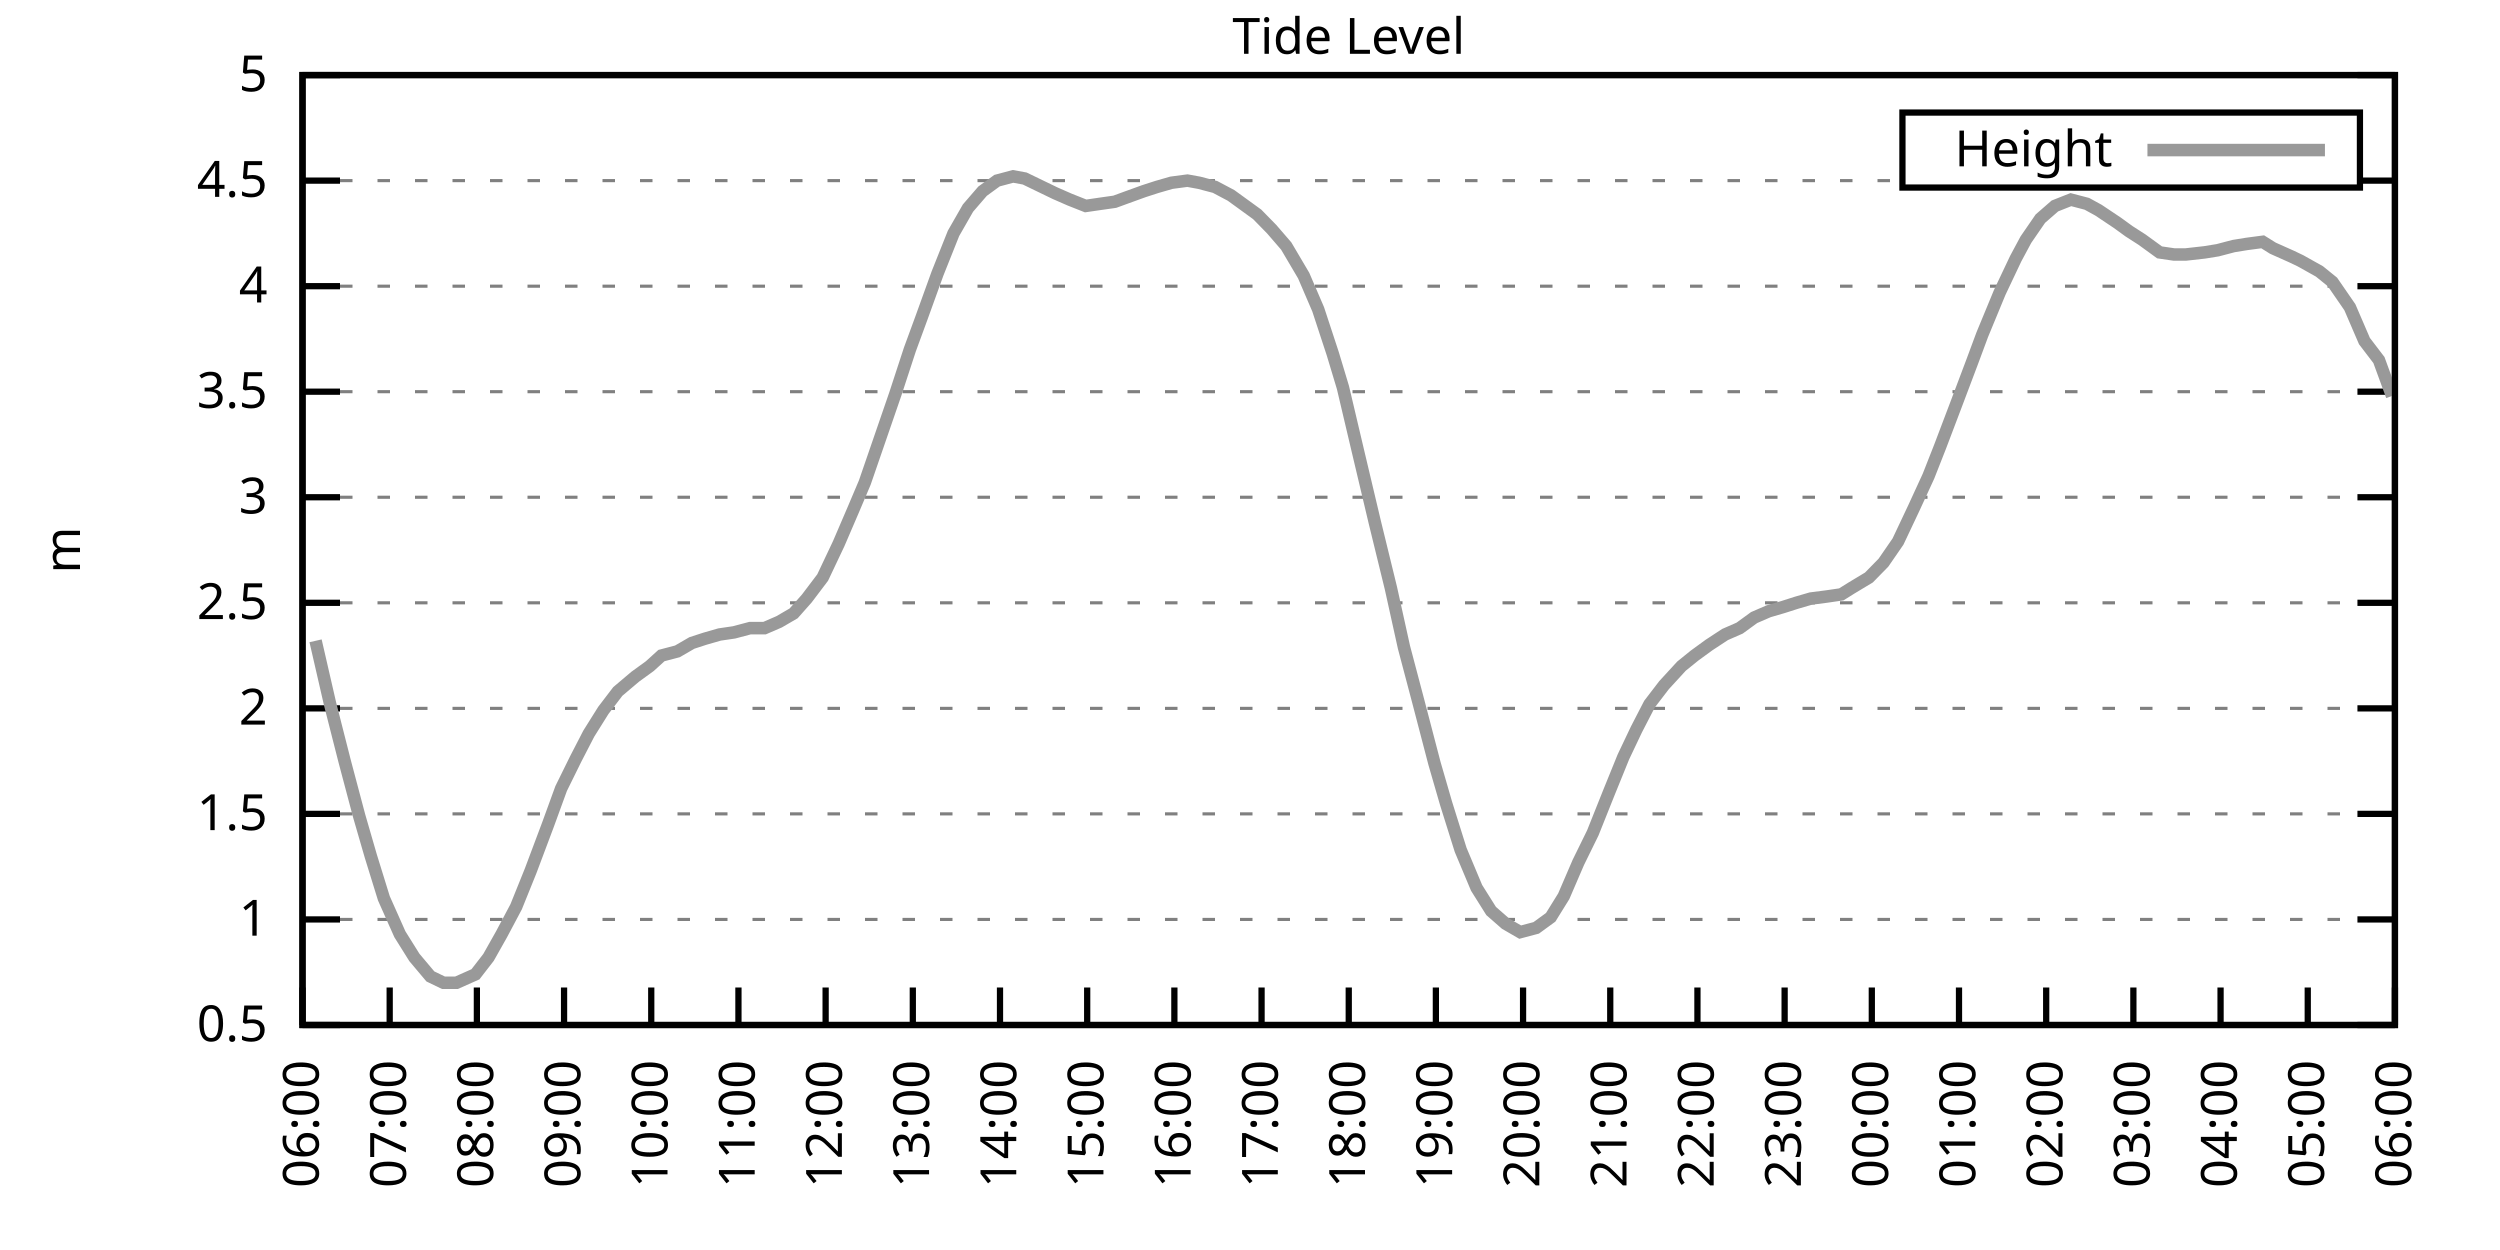
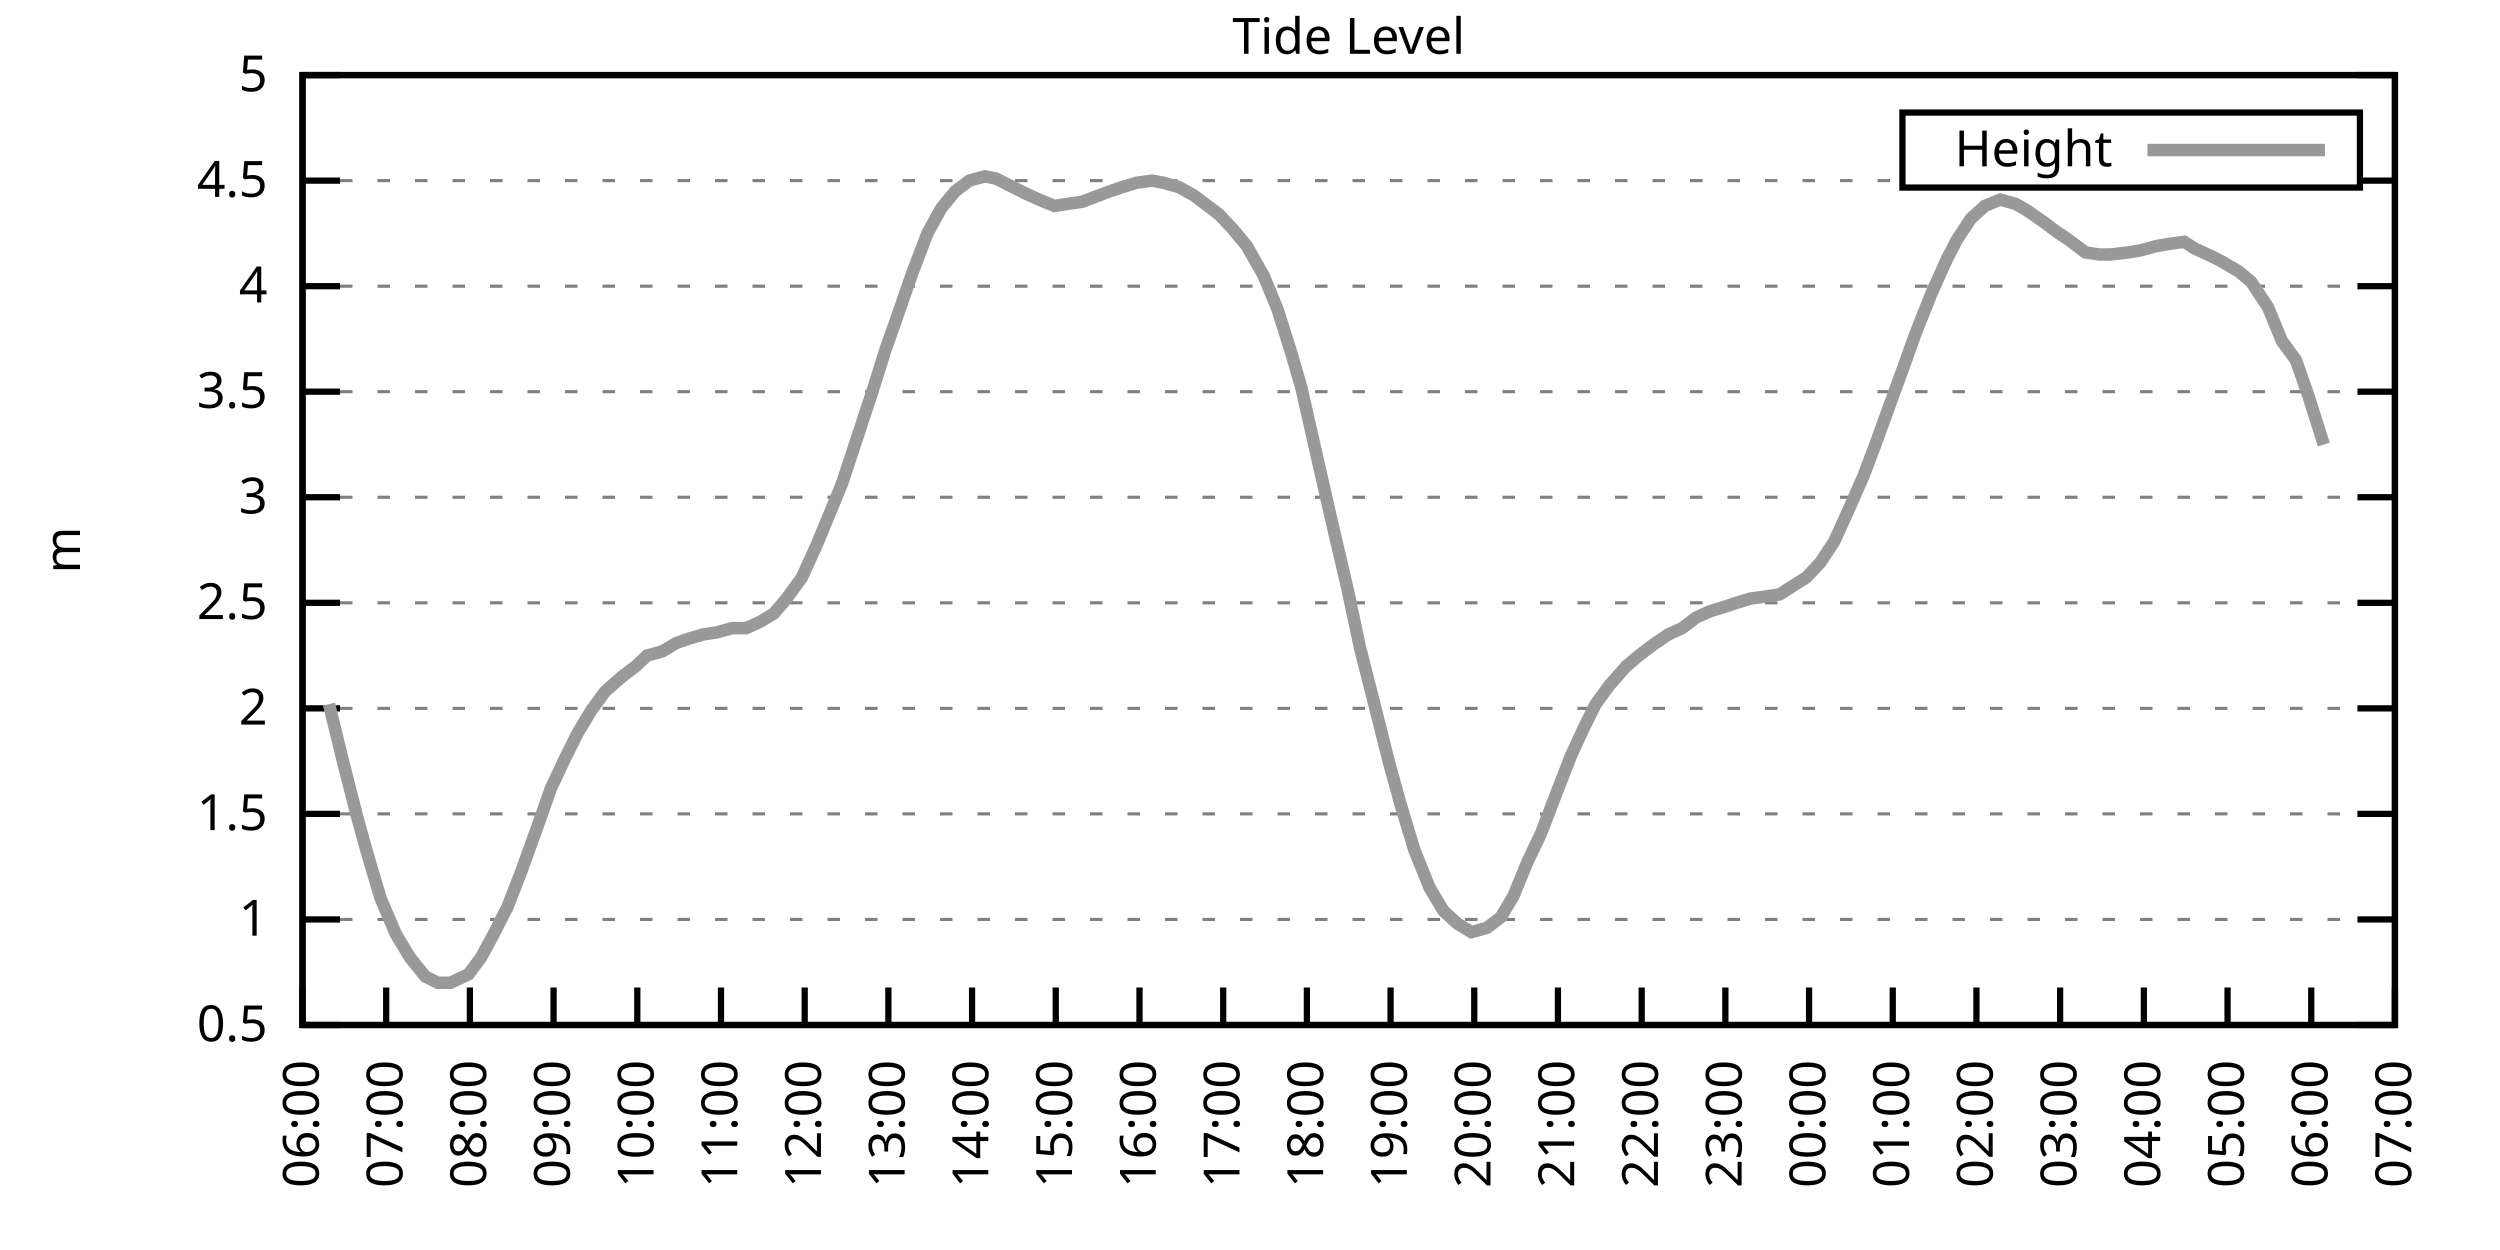
<svg xmlns="http://www.w3.org/2000/svg" xmlns:xlink="http://www.w3.org/1999/xlink" width="400" height="200" viewBox="0 0 400 200">
  <g id="gnuplot_canvas">
    <rect x="0" y="0" width="400" height="200" fill="none" />
    <defs>
      <circle id="gpDot" r="0.5" stroke-width="0.5" stroke="currentColor" />
      <path id="gpPt0" stroke-width="0.333" stroke="currentColor" d="M-1,0 h2 M0,-1 v2" />
      <path id="gpPt1" stroke-width="0.333" stroke="currentColor" d="M-1,-1 L1,1 M1,-1 L-1,1" />
      <path id="gpPt2" stroke-width="0.333" stroke="currentColor" d="M-1,0 L1,0 M0,-1 L0,1 M-1,-1 L1,1 M-1,1 L1,-1" />
      <rect id="gpPt3" stroke-width="0.333" stroke="currentColor" x="-1" y="-1" width="2" height="2" />
      <rect id="gpPt4" stroke-width="0.333" stroke="currentColor" fill="currentColor" x="-1" y="-1" width="2" height="2" />
      <circle id="gpPt5" stroke-width="0.333" stroke="currentColor" cx="0" cy="0" r="1" />
      <use xlink:href="#gpPt5" id="gpPt6" fill="currentColor" stroke="none" />
      <path id="gpPt7" stroke-width="0.333" stroke="currentColor" d="M0,-1.33 L-1.33,0.67 L1.33,0.67 z" />
      <use xlink:href="#gpPt7" id="gpPt8" fill="currentColor" stroke="none" />
      <use xlink:href="#gpPt7" id="gpPt9" stroke="currentColor" transform="rotate(180)" />
      <use xlink:href="#gpPt9" id="gpPt10" fill="currentColor" stroke="none" />
      <use xlink:href="#gpPt3" id="gpPt11" stroke="currentColor" transform="rotate(45)" />
      <use xlink:href="#gpPt11" id="gpPt12" fill="currentColor" stroke="none" />
      <path id="gpPt13" stroke-width="0.333" stroke="currentColor" d="M0,1.330 L1.265,0.411 L0.782,-1.067 L-0.782,-1.076 L-1.265,0.411 z" />
      <use xlink:href="#gpPt13" id="gpPt14" fill="currentColor" stroke="none" />
      <filter id="textbox" filterUnits="objectBoundingBox" x="0" y="0" height="1" width="1">
        <feFlood flood-color="white" flood-opacity="1" result="bgnd" />
        <feComposite in="SourceGraphic" in2="bgnd" operator="atop" />
      </filter>
      <filter id="greybox" filterUnits="objectBoundingBox" x="0" y="0" height="1" width="1">
        <feFlood flood-color="lightgrey" flood-opacity="1" result="grey" />
        <feComposite in="SourceGraphic" in2="grey" operator="atop" />
      </filter>
    </defs>
    <g fill="none" color="white" stroke="currentColor" stroke-width="1.00" stroke-linecap="butt" stroke-linejoin="miter">
</g>
    <g fill="none" color="black" stroke="currentColor" stroke-width="1.00" stroke-linecap="butt" stroke-linejoin="miter">
      <g stroke="none" shape-rendering="crispEdges">
        <polygon fill="rgb(255, 255, 255)" points="48.40,164.00 383.18,164.00 383.18,12.02 48.40,12.02 " />
      </g>
    </g>
    <g fill="none" color="black" stroke="currentColor" stroke-width="1.00" stroke-linecap="butt" stroke-linejoin="miter">
</g>
    <g fill="none" color="black" stroke="black" stroke-width="0.50" stroke-linecap="butt" stroke-linejoin="miter">
</g>
    <g fill="none" color="gray" stroke="currentColor" stroke-width="0.50" stroke-linecap="butt" stroke-linejoin="miter">
      <path stroke="gray" stroke-dasharray="2,4" class="gridline" d="M48.40,164.00 L383.19,164.00  " />
    </g>
    <g fill="none" color="gray" stroke="gray" stroke-width="1.00" stroke-linecap="butt" stroke-linejoin="miter">
</g>
    <g fill="none" color="black" stroke="currentColor" stroke-width="1.00" stroke-linecap="butt" stroke-linejoin="miter">
      <path stroke="black" d="M48.40,164.00 L54.40,164.00 M383.19,164.00 L377.19,164.00  " />
      <g transform="translate(42.80,166.60)" stroke="none" fill="black" font-family="Sans" font-size="8.00" text-anchor="end">
        <text>
          <tspan font-family="Sans"> 0.5</tspan>
        </text>
      </g>
    </g>
    <g fill="none" color="black" stroke="currentColor" stroke-width="1.00" stroke-linecap="butt" stroke-linejoin="miter">
</g>
    <g fill="none" color="black" stroke="black" stroke-width="0.50" stroke-linecap="butt" stroke-linejoin="miter">
</g>
    <g fill="none" color="gray" stroke="currentColor" stroke-width="0.50" stroke-linecap="butt" stroke-linejoin="miter">
      <path stroke="gray" stroke-dasharray="2,4" class="gridline" d="M48.40,147.11 L383.19,147.11  " />
    </g>
    <g fill="none" color="gray" stroke="gray" stroke-width="1.00" stroke-linecap="butt" stroke-linejoin="miter">
</g>
    <g fill="none" color="black" stroke="currentColor" stroke-width="1.00" stroke-linecap="butt" stroke-linejoin="miter">
      <path stroke="black" d="M48.40,147.11 L54.40,147.11 M383.19,147.11 L377.19,147.11  " />
      <g transform="translate(42.80,149.71)" stroke="none" fill="black" font-family="Sans" font-size="8.00" text-anchor="end">
        <text>
          <tspan font-family="Sans"> 1</tspan>
        </text>
      </g>
    </g>
    <g fill="none" color="black" stroke="currentColor" stroke-width="1.00" stroke-linecap="butt" stroke-linejoin="miter">
</g>
    <g fill="none" color="black" stroke="black" stroke-width="0.50" stroke-linecap="butt" stroke-linejoin="miter">
</g>
    <g fill="none" color="gray" stroke="currentColor" stroke-width="0.50" stroke-linecap="butt" stroke-linejoin="miter">
      <path stroke="gray" stroke-dasharray="2,4" class="gridline" d="M48.40,130.22 L383.19,130.22  " />
    </g>
    <g fill="none" color="gray" stroke="gray" stroke-width="1.00" stroke-linecap="butt" stroke-linejoin="miter">
</g>
    <g fill="none" color="black" stroke="currentColor" stroke-width="1.00" stroke-linecap="butt" stroke-linejoin="miter">
      <path stroke="black" d="M48.40,130.22 L54.40,130.22 M383.19,130.22 L377.19,130.22  " />
      <g transform="translate(42.80,132.82)" stroke="none" fill="black" font-family="Sans" font-size="8.00" text-anchor="end">
        <text>
          <tspan font-family="Sans"> 1.5</tspan>
        </text>
      </g>
    </g>
    <g fill="none" color="black" stroke="currentColor" stroke-width="1.00" stroke-linecap="butt" stroke-linejoin="miter">
</g>
    <g fill="none" color="black" stroke="black" stroke-width="0.50" stroke-linecap="butt" stroke-linejoin="miter">
</g>
    <g fill="none" color="gray" stroke="currentColor" stroke-width="0.50" stroke-linecap="butt" stroke-linejoin="miter">
      <path stroke="gray" stroke-dasharray="2,4" class="gridline" d="M48.40,113.34 L383.19,113.34  " />
    </g>
    <g fill="none" color="gray" stroke="gray" stroke-width="1.00" stroke-linecap="butt" stroke-linejoin="miter">
</g>
    <g fill="none" color="black" stroke="currentColor" stroke-width="1.00" stroke-linecap="butt" stroke-linejoin="miter">
      <path stroke="black" d="M48.40,113.34 L54.40,113.34 M383.19,113.34 L377.19,113.34  " />
      <g transform="translate(42.80,115.94)" stroke="none" fill="black" font-family="Sans" font-size="8.00" text-anchor="end">
        <text>
          <tspan font-family="Sans"> 2</tspan>
        </text>
      </g>
    </g>
    <g fill="none" color="black" stroke="currentColor" stroke-width="1.00" stroke-linecap="butt" stroke-linejoin="miter">
</g>
    <g fill="none" color="black" stroke="black" stroke-width="0.50" stroke-linecap="butt" stroke-linejoin="miter">
</g>
    <g fill="none" color="gray" stroke="currentColor" stroke-width="0.50" stroke-linecap="butt" stroke-linejoin="miter">
      <path stroke="gray" stroke-dasharray="2,4" class="gridline" d="M48.40,96.45 L383.19,96.45  " />
    </g>
    <g fill="none" color="gray" stroke="gray" stroke-width="1.00" stroke-linecap="butt" stroke-linejoin="miter">
</g>
    <g fill="none" color="black" stroke="currentColor" stroke-width="1.00" stroke-linecap="butt" stroke-linejoin="miter">
      <path stroke="black" d="M48.40,96.45 L54.40,96.45 M383.19,96.45 L377.19,96.45  " />
      <g transform="translate(42.80,99.05)" stroke="none" fill="black" font-family="Sans" font-size="8.00" text-anchor="end">
        <text>
          <tspan font-family="Sans"> 2.5</tspan>
        </text>
      </g>
    </g>
    <g fill="none" color="black" stroke="currentColor" stroke-width="1.00" stroke-linecap="butt" stroke-linejoin="miter">
</g>
    <g fill="none" color="black" stroke="black" stroke-width="0.50" stroke-linecap="butt" stroke-linejoin="miter">
</g>
    <g fill="none" color="gray" stroke="currentColor" stroke-width="0.50" stroke-linecap="butt" stroke-linejoin="miter">
      <path stroke="gray" stroke-dasharray="2,4" class="gridline" d="M48.40,79.56 L383.19,79.56  " />
    </g>
    <g fill="none" color="gray" stroke="gray" stroke-width="1.00" stroke-linecap="butt" stroke-linejoin="miter">
</g>
    <g fill="none" color="black" stroke="currentColor" stroke-width="1.00" stroke-linecap="butt" stroke-linejoin="miter">
      <path stroke="black" d="M48.40,79.56 L54.40,79.56 M383.19,79.56 L377.19,79.56  " />
      <g transform="translate(42.80,82.16)" stroke="none" fill="black" font-family="Sans" font-size="8.00" text-anchor="end">
        <text>
          <tspan font-family="Sans"> 3</tspan>
        </text>
      </g>
    </g>
    <g fill="none" color="black" stroke="currentColor" stroke-width="1.00" stroke-linecap="butt" stroke-linejoin="miter">
</g>
    <g fill="none" color="black" stroke="black" stroke-width="0.50" stroke-linecap="butt" stroke-linejoin="miter">
</g>
    <g fill="none" color="gray" stroke="currentColor" stroke-width="0.50" stroke-linecap="butt" stroke-linejoin="miter">
      <path stroke="gray" stroke-dasharray="2,4" class="gridline" d="M48.40,62.67 L383.19,62.67  " />
    </g>
    <g fill="none" color="gray" stroke="gray" stroke-width="1.00" stroke-linecap="butt" stroke-linejoin="miter">
</g>
    <g fill="none" color="black" stroke="currentColor" stroke-width="1.00" stroke-linecap="butt" stroke-linejoin="miter">
      <path stroke="black" d="M48.40,62.67 L54.40,62.67 M383.19,62.67 L377.19,62.67  " />
      <g transform="translate(42.80,65.27)" stroke="none" fill="black" font-family="Sans" font-size="8.00" text-anchor="end">
        <text>
          <tspan font-family="Sans"> 3.5</tspan>
        </text>
      </g>
    </g>
    <g fill="none" color="black" stroke="currentColor" stroke-width="1.00" stroke-linecap="butt" stroke-linejoin="miter">
</g>
    <g fill="none" color="black" stroke="black" stroke-width="0.50" stroke-linecap="butt" stroke-linejoin="miter">
</g>
    <g fill="none" color="gray" stroke="currentColor" stroke-width="0.50" stroke-linecap="butt" stroke-linejoin="miter">
      <path stroke="gray" stroke-dasharray="2,4" class="gridline" d="M48.40,45.79 L383.19,45.79  " />
    </g>
    <g fill="none" color="gray" stroke="gray" stroke-width="1.00" stroke-linecap="butt" stroke-linejoin="miter">
</g>
    <g fill="none" color="black" stroke="currentColor" stroke-width="1.00" stroke-linecap="butt" stroke-linejoin="miter">
      <path stroke="black" d="M48.40,45.79 L54.40,45.79 M383.19,45.79 L377.19,45.79  " />
      <g transform="translate(42.80,48.39)" stroke="none" fill="black" font-family="Sans" font-size="8.00" text-anchor="end">
        <text>
          <tspan font-family="Sans"> 4</tspan>
        </text>
      </g>
    </g>
    <g fill="none" color="black" stroke="currentColor" stroke-width="1.00" stroke-linecap="butt" stroke-linejoin="miter">
</g>
    <g fill="none" color="black" stroke="black" stroke-width="0.50" stroke-linecap="butt" stroke-linejoin="miter">
</g>
    <g fill="none" color="gray" stroke="currentColor" stroke-width="0.50" stroke-linecap="butt" stroke-linejoin="miter">
      <path stroke="gray" stroke-dasharray="2,4" class="gridline" d="M48.40,28.90 L304.39,28.90 M377.59,28.90 L383.19,28.90  " />
    </g>
    <g fill="none" color="gray" stroke="gray" stroke-width="1.00" stroke-linecap="butt" stroke-linejoin="miter">
</g>
    <g fill="none" color="black" stroke="currentColor" stroke-width="1.00" stroke-linecap="butt" stroke-linejoin="miter">
      <path stroke="black" d="M48.40,28.90 L54.40,28.90 M383.19,28.90 L377.19,28.90  " />
      <g transform="translate(42.80,31.50)" stroke="none" fill="black" font-family="Sans" font-size="8.00" text-anchor="end">
        <text>
          <tspan font-family="Sans"> 4.5</tspan>
        </text>
      </g>
    </g>
    <g fill="none" color="black" stroke="currentColor" stroke-width="1.00" stroke-linecap="butt" stroke-linejoin="miter">
</g>
    <g fill="none" color="black" stroke="black" stroke-width="0.50" stroke-linecap="butt" stroke-linejoin="miter">
</g>
    <g fill="none" color="gray" stroke="currentColor" stroke-width="0.50" stroke-linecap="butt" stroke-linejoin="miter">
      <path stroke="gray" stroke-dasharray="2,4" class="gridline" d="M48.40,12.01 L383.19,12.01  " />
    </g>
    <g fill="none" color="gray" stroke="gray" stroke-width="1.00" stroke-linecap="butt" stroke-linejoin="miter">
</g>
    <g fill="none" color="black" stroke="currentColor" stroke-width="1.00" stroke-linecap="butt" stroke-linejoin="miter">
      <path stroke="black" d="M48.40,12.01 L54.40,12.01 M383.19,12.01 L377.19,12.01  " />
      <g transform="translate(42.80,14.61)" stroke="none" fill="black" font-family="Sans" font-size="8.00" text-anchor="end">
        <text>
          <tspan font-family="Sans"> 5</tspan>
        </text>
      </g>
    </g>
    <g fill="none" color="black" stroke="currentColor" stroke-width="1.00" stroke-linecap="butt" stroke-linejoin="miter">
      <path stroke="black" d="M48.40,164.00 L48.40,158.00  " />
      <g transform="translate(51.00,169.60) rotate(270.00)" stroke="none" fill="black" font-family="Sans" font-size="8.00" text-anchor="end">
        <text>
          <tspan font-family="Sans">06:00</tspan>
        </text>
      </g>
    </g>
    <g fill="none" color="black" stroke="currentColor" stroke-width="1.00" stroke-linecap="butt" stroke-linejoin="miter">
-       <path stroke="black" d="M62.35,164.00 L62.35,158.00  " />
-       <g transform="translate(64.95,169.60) rotate(270.00)" stroke="none" fill="black" font-family="Sans" font-size="8.00" text-anchor="end">
+       <path stroke="black" d="M61.79,164.00 L61.79,158.00  " />
+       <g transform="translate(64.39,169.60) rotate(270.00)" stroke="none" fill="black" font-family="Sans" font-size="8.00" text-anchor="end">
        <text>
          <tspan font-family="Sans">07:00</tspan>
        </text>
      </g>
    </g>
    <g fill="none" color="black" stroke="currentColor" stroke-width="1.00" stroke-linecap="butt" stroke-linejoin="miter">
-       <path stroke="black" d="M76.30,164.00 L76.30,158.00  " />
-       <g transform="translate(78.90,169.60) rotate(270.00)" stroke="none" fill="black" font-family="Sans" font-size="8.00" text-anchor="end">
+       <path stroke="black" d="M75.18,164.00 L75.18,158.00  " />
+       <g transform="translate(77.78,169.60) rotate(270.00)" stroke="none" fill="black" font-family="Sans" font-size="8.00" text-anchor="end">
        <text>
          <tspan font-family="Sans">08:00</tspan>
        </text>
      </g>
    </g>
    <g fill="none" color="black" stroke="currentColor" stroke-width="1.00" stroke-linecap="butt" stroke-linejoin="miter">
-       <path stroke="black" d="M90.25,164.00 L90.25,158.00  " />
-       <g transform="translate(92.85,169.60) rotate(270.00)" stroke="none" fill="black" font-family="Sans" font-size="8.00" text-anchor="end">
+       <path stroke="black" d="M88.57,164.00 L88.57,158.00  " />
+       <g transform="translate(91.17,169.60) rotate(270.00)" stroke="none" fill="black" font-family="Sans" font-size="8.00" text-anchor="end">
        <text>
          <tspan font-family="Sans">09:00</tspan>
        </text>
      </g>
    </g>
    <g fill="none" color="black" stroke="currentColor" stroke-width="1.00" stroke-linecap="butt" stroke-linejoin="miter">
-       <path stroke="black" d="M104.20,164.00 L104.20,158.00  " />
-       <g transform="translate(106.80,169.60) rotate(270.00)" stroke="none" fill="black" font-family="Sans" font-size="8.00" text-anchor="end">
+       <path stroke="black" d="M101.97,164.00 L101.97,158.00  " />
+       <g transform="translate(104.57,169.60) rotate(270.00)" stroke="none" fill="black" font-family="Sans" font-size="8.00" text-anchor="end">
        <text>
          <tspan font-family="Sans">10:00</tspan>
        </text>
      </g>
    </g>
    <g fill="none" color="black" stroke="currentColor" stroke-width="1.00" stroke-linecap="butt" stroke-linejoin="miter">
-       <path stroke="black" d="M118.15,164.00 L118.15,158.00  " />
-       <g transform="translate(120.75,169.60) rotate(270.00)" stroke="none" fill="black" font-family="Sans" font-size="8.00" text-anchor="end">
+       <path stroke="black" d="M115.36,164.00 L115.36,158.00  " />
+       <g transform="translate(117.96,169.60) rotate(270.00)" stroke="none" fill="black" font-family="Sans" font-size="8.00" text-anchor="end">
        <text>
          <tspan font-family="Sans">11:00</tspan>
        </text>
      </g>
    </g>
    <g fill="none" color="black" stroke="currentColor" stroke-width="1.00" stroke-linecap="butt" stroke-linejoin="miter">
-       <path stroke="black" d="M132.10,164.00 L132.10,158.00  " />
-       <g transform="translate(134.70,169.60) rotate(270.00)" stroke="none" fill="black" font-family="Sans" font-size="8.00" text-anchor="end">
+       <path stroke="black" d="M128.75,164.00 L128.75,158.00  " />
+       <g transform="translate(131.35,169.60) rotate(270.00)" stroke="none" fill="black" font-family="Sans" font-size="8.00" text-anchor="end">
        <text>
          <tspan font-family="Sans">12:00</tspan>
        </text>
      </g>
    </g>
    <g fill="none" color="black" stroke="currentColor" stroke-width="1.00" stroke-linecap="butt" stroke-linejoin="miter">
-       <path stroke="black" d="M146.05,164.00 L146.05,158.00  " />
-       <g transform="translate(148.65,169.60) rotate(270.00)" stroke="none" fill="black" font-family="Sans" font-size="8.00" text-anchor="end">
+       <path stroke="black" d="M142.14,164.00 L142.14,158.00  " />
+       <g transform="translate(144.74,169.60) rotate(270.00)" stroke="none" fill="black" font-family="Sans" font-size="8.00" text-anchor="end">
        <text>
          <tspan font-family="Sans">13:00</tspan>
        </text>
      </g>
    </g>
    <g fill="none" color="black" stroke="currentColor" stroke-width="1.00" stroke-linecap="butt" stroke-linejoin="miter">
-       <path stroke="black" d="M160.00,164.00 L160.00,158.00  " />
-       <g transform="translate(162.60,169.60) rotate(270.00)" stroke="none" fill="black" font-family="Sans" font-size="8.00" text-anchor="end">
+       <path stroke="black" d="M155.53,164.00 L155.53,158.00  " />
+       <g transform="translate(158.13,169.60) rotate(270.00)" stroke="none" fill="black" font-family="Sans" font-size="8.00" text-anchor="end">
        <text>
          <tspan font-family="Sans">14:00</tspan>
        </text>
      </g>
    </g>
    <g fill="none" color="black" stroke="currentColor" stroke-width="1.00" stroke-linecap="butt" stroke-linejoin="miter">
-       <path stroke="black" d="M173.95,164.00 L173.95,158.00  " />
-       <g transform="translate(176.55,169.60) rotate(270.00)" stroke="none" fill="black" font-family="Sans" font-size="8.00" text-anchor="end">
+       <path stroke="black" d="M168.92,164.00 L168.92,158.00  " />
+       <g transform="translate(171.52,169.60) rotate(270.00)" stroke="none" fill="black" font-family="Sans" font-size="8.00" text-anchor="end">
        <text>
          <tspan font-family="Sans">15:00</tspan>
        </text>
      </g>
    </g>
    <g fill="none" color="black" stroke="currentColor" stroke-width="1.00" stroke-linecap="butt" stroke-linejoin="miter">
-       <path stroke="black" d="M187.90,164.00 L187.90,158.00  " />
-       <g transform="translate(190.50,169.60) rotate(270.00)" stroke="none" fill="black" font-family="Sans" font-size="8.00" text-anchor="end">
+       <path stroke="black" d="M182.32,164.00 L182.32,158.00  " />
+       <g transform="translate(184.92,169.60) rotate(270.00)" stroke="none" fill="black" font-family="Sans" font-size="8.00" text-anchor="end">
        <text>
          <tspan font-family="Sans">16:00</tspan>
        </text>
      </g>
    </g>
    <g fill="none" color="black" stroke="currentColor" stroke-width="1.00" stroke-linecap="butt" stroke-linejoin="miter">
-       <path stroke="black" d="M201.85,164.00 L201.85,158.00  " />
-       <g transform="translate(204.45,169.60) rotate(270.00)" stroke="none" fill="black" font-family="Sans" font-size="8.00" text-anchor="end">
+       <path stroke="black" d="M195.71,164.00 L195.71,158.00  " />
+       <g transform="translate(198.31,169.60) rotate(270.00)" stroke="none" fill="black" font-family="Sans" font-size="8.00" text-anchor="end">
        <text>
          <tspan font-family="Sans">17:00</tspan>
        </text>
      </g>
    </g>
    <g fill="none" color="black" stroke="currentColor" stroke-width="1.00" stroke-linecap="butt" stroke-linejoin="miter">
-       <path stroke="black" d="M215.80,164.00 L215.80,158.00  " />
-       <g transform="translate(218.40,169.60) rotate(270.00)" stroke="none" fill="black" font-family="Sans" font-size="8.00" text-anchor="end">
+       <path stroke="black" d="M209.10,164.00 L209.10,158.00  " />
+       <g transform="translate(211.70,169.60) rotate(270.00)" stroke="none" fill="black" font-family="Sans" font-size="8.00" text-anchor="end">
        <text>
          <tspan font-family="Sans">18:00</tspan>
        </text>
      </g>
    </g>
    <g fill="none" color="black" stroke="currentColor" stroke-width="1.00" stroke-linecap="butt" stroke-linejoin="miter">
-       <path stroke="black" d="M229.74,164.00 L229.74,158.00  " />
-       <g transform="translate(232.34,169.60) rotate(270.00)" stroke="none" fill="black" font-family="Sans" font-size="8.00" text-anchor="end">
+       <path stroke="black" d="M222.49,164.00 L222.49,158.00  " />
+       <g transform="translate(225.09,169.60) rotate(270.00)" stroke="none" fill="black" font-family="Sans" font-size="8.00" text-anchor="end">
        <text>
          <tspan font-family="Sans">19:00</tspan>
        </text>
      </g>
    </g>
    <g fill="none" color="black" stroke="currentColor" stroke-width="1.00" stroke-linecap="butt" stroke-linejoin="miter">
-       <path stroke="black" d="M243.69,164.00 L243.69,158.00  " />
-       <g transform="translate(246.29,169.60) rotate(270.00)" stroke="none" fill="black" font-family="Sans" font-size="8.00" text-anchor="end">
+       <path stroke="black" d="M235.88,164.00 L235.88,158.00  " />
+       <g transform="translate(238.48,169.60) rotate(270.00)" stroke="none" fill="black" font-family="Sans" font-size="8.00" text-anchor="end">
        <text>
          <tspan font-family="Sans">20:00</tspan>
        </text>
      </g>
    </g>
    <g fill="none" color="black" stroke="currentColor" stroke-width="1.00" stroke-linecap="butt" stroke-linejoin="miter">
-       <path stroke="black" d="M257.64,164.00 L257.64,158.00  " />
-       <g transform="translate(260.24,169.60) rotate(270.00)" stroke="none" fill="black" font-family="Sans" font-size="8.00" text-anchor="end">
+       <path stroke="black" d="M249.27,164.00 L249.27,158.00  " />
+       <g transform="translate(251.87,169.60) rotate(270.00)" stroke="none" fill="black" font-family="Sans" font-size="8.00" text-anchor="end">
        <text>
          <tspan font-family="Sans">21:00</tspan>
        </text>
      </g>
    </g>
    <g fill="none" color="black" stroke="currentColor" stroke-width="1.00" stroke-linecap="butt" stroke-linejoin="miter">
-       <path stroke="black" d="M271.59,164.00 L271.59,158.00  " />
-       <g transform="translate(274.19,169.60) rotate(270.00)" stroke="none" fill="black" font-family="Sans" font-size="8.00" text-anchor="end">
+       <path stroke="black" d="M262.67,164.00 L262.67,158.00  " />
+       <g transform="translate(265.27,169.60) rotate(270.00)" stroke="none" fill="black" font-family="Sans" font-size="8.00" text-anchor="end">
        <text>
          <tspan font-family="Sans">22:00</tspan>
        </text>
      </g>
    </g>
    <g fill="none" color="black" stroke="currentColor" stroke-width="1.00" stroke-linecap="butt" stroke-linejoin="miter">
-       <path stroke="black" d="M285.54,164.00 L285.54,158.00  " />
-       <g transform="translate(288.14,169.60) rotate(270.00)" stroke="none" fill="black" font-family="Sans" font-size="8.00" text-anchor="end">
+       <path stroke="black" d="M276.06,164.00 L276.06,158.00  " />
+       <g transform="translate(278.66,169.60) rotate(270.00)" stroke="none" fill="black" font-family="Sans" font-size="8.00" text-anchor="end">
        <text>
          <tspan font-family="Sans">23:00</tspan>
        </text>
      </g>
    </g>
    <g fill="none" color="black" stroke="currentColor" stroke-width="1.00" stroke-linecap="butt" stroke-linejoin="miter">
-       <path stroke="black" d="M299.49,164.00 L299.49,158.00  " />
-       <g transform="translate(302.09,169.60) rotate(270.00)" stroke="none" fill="black" font-family="Sans" font-size="8.00" text-anchor="end">
+       <path stroke="black" d="M289.45,164.00 L289.45,158.00  " />
+       <g transform="translate(292.05,169.60) rotate(270.00)" stroke="none" fill="black" font-family="Sans" font-size="8.00" text-anchor="end">
        <text>
          <tspan font-family="Sans">00:00</tspan>
        </text>
      </g>
    </g>
    <g fill="none" color="black" stroke="currentColor" stroke-width="1.00" stroke-linecap="butt" stroke-linejoin="miter">
-       <path stroke="black" d="M313.44,164.00 L313.44,158.00  " />
-       <g transform="translate(316.04,169.60) rotate(270.00)" stroke="none" fill="black" font-family="Sans" font-size="8.00" text-anchor="end">
+       <path stroke="black" d="M302.84,164.00 L302.84,158.00  " />
+       <g transform="translate(305.44,169.60) rotate(270.00)" stroke="none" fill="black" font-family="Sans" font-size="8.00" text-anchor="end">
        <text>
          <tspan font-family="Sans">01:00</tspan>
        </text>
      </g>
    </g>
    <g fill="none" color="black" stroke="currentColor" stroke-width="1.00" stroke-linecap="butt" stroke-linejoin="miter">
-       <path stroke="black" d="M327.39,164.00 L327.39,158.00  " />
-       <g transform="translate(329.99,169.60) rotate(270.00)" stroke="none" fill="black" font-family="Sans" font-size="8.00" text-anchor="end">
+       <path stroke="black" d="M316.23,164.00 L316.23,158.00  " />
+       <g transform="translate(318.83,169.60) rotate(270.00)" stroke="none" fill="black" font-family="Sans" font-size="8.00" text-anchor="end">
        <text>
          <tspan font-family="Sans">02:00</tspan>
        </text>
      </g>
    </g>
    <g fill="none" color="black" stroke="currentColor" stroke-width="1.00" stroke-linecap="butt" stroke-linejoin="miter">
-       <path stroke="black" d="M341.34,164.00 L341.34,158.00  " />
-       <g transform="translate(343.94,169.60) rotate(270.00)" stroke="none" fill="black" font-family="Sans" font-size="8.00" text-anchor="end">
+       <path stroke="black" d="M329.62,164.00 L329.62,158.00  " />
+       <g transform="translate(332.22,169.60) rotate(270.00)" stroke="none" fill="black" font-family="Sans" font-size="8.00" text-anchor="end">
        <text>
          <tspan font-family="Sans">03:00</tspan>
        </text>
      </g>
    </g>
    <g fill="none" color="black" stroke="currentColor" stroke-width="1.00" stroke-linecap="butt" stroke-linejoin="miter">
-       <path stroke="black" d="M355.29,164.00 L355.29,158.00  " />
-       <g transform="translate(357.89,169.60) rotate(270.00)" stroke="none" fill="black" font-family="Sans" font-size="8.00" text-anchor="end">
+       <path stroke="black" d="M343.02,164.00 L343.02,158.00  " />
+       <g transform="translate(345.62,169.60) rotate(270.00)" stroke="none" fill="black" font-family="Sans" font-size="8.00" text-anchor="end">
        <text>
          <tspan font-family="Sans">04:00</tspan>
        </text>
      </g>
    </g>
    <g fill="none" color="black" stroke="currentColor" stroke-width="1.00" stroke-linecap="butt" stroke-linejoin="miter">
-       <path stroke="black" d="M369.24,164.00 L369.24,158.00  " />
-       <g transform="translate(371.84,169.60) rotate(270.00)" stroke="none" fill="black" font-family="Sans" font-size="8.00" text-anchor="end">
+       <path stroke="black" d="M356.41,164.00 L356.41,158.00  " />
+       <g transform="translate(359.01,169.60) rotate(270.00)" stroke="none" fill="black" font-family="Sans" font-size="8.00" text-anchor="end">
        <text>
          <tspan font-family="Sans">05:00</tspan>
+         </text>
+       </g>
+     </g>
+     <g fill="none" color="black" stroke="currentColor" stroke-width="1.00" stroke-linecap="butt" stroke-linejoin="miter">
+       <path stroke="black" d="M369.80,164.00 L369.80,158.00  " />
+       <g transform="translate(372.40,169.60) rotate(270.00)" stroke="none" fill="black" font-family="Sans" font-size="8.00" text-anchor="end">
+         <text>
+           <tspan font-family="Sans">06:00</tspan>
        </text>
      </g>
    </g>
    <g fill="none" color="black" stroke="currentColor" stroke-width="1.00" stroke-linecap="butt" stroke-linejoin="miter">
      <path stroke="black" d="M383.19,164.00 L383.19,158.00  " />
      <g transform="translate(385.79,169.60) rotate(270.00)" stroke="none" fill="black" font-family="Sans" font-size="8.00" text-anchor="end">
        <text>
-           <tspan font-family="Sans">06:00</tspan>
+           <tspan font-family="Sans">07:00</tspan>
        </text>
      </g>
    </g>
    <g fill="none" color="black" stroke="currentColor" stroke-width="1.00" stroke-linecap="butt" stroke-linejoin="miter">
</g>
    <g fill="none" color="black" stroke="currentColor" stroke-width="1.00" stroke-linecap="butt" stroke-linejoin="miter">
      <path stroke="black" d="M48.40,12.01 L48.40,164.00 L383.19,164.00 L383.19,12.01 L48.40,12.01 Z  " />
    </g>
    <g fill="none" color="black" stroke="currentColor" stroke-width="1.00" stroke-linecap="butt" stroke-linejoin="miter">
</g>
    <g fill="none" color="black" stroke="currentColor" stroke-width="1.00" stroke-linecap="butt" stroke-linejoin="miter">
      <path stroke="black" d="M304.39,30.01 L304.39,18.01 L377.59,18.01 L377.59,30.01 L304.39,30.01 Z  " />
    </g>
    <g id="Tide_level_plot_1">
      <g fill="none" color="white" stroke="black" stroke-width="2.00" stroke-linecap="butt" stroke-linejoin="miter">
</g>
      <g fill="none" color="black" stroke="currentColor" stroke-width="2.00" stroke-linecap="butt" stroke-linejoin="miter">
        <g transform="translate(337.99,26.61)" stroke="none" fill="black" font-family="Sans" font-size="8.00" text-anchor="end">
          <text>
            <tspan font-family="Sans">Height</tspan>
          </text>
        </g>
      </g>
      <g fill="none" color="black" stroke="currentColor" stroke-width="2.00" stroke-linecap="butt" stroke-linejoin="miter">
-         <path stroke="rgb(153, 153, 153)" d="M343.59,24.01 L371.99,24.01 M50.49,102.53 L52.82,112.66 L55.14,121.78 L57.47,130.56 L59.33,136.98 L61.42,143.73   L63.98,149.48 L66.30,153.19 L68.86,156.23 L70.95,157.24 L73.04,157.24 L76.07,155.89 L78.16,153.19 L80.25,149.48   L82.58,145.09 L84.90,139.34 L87.69,131.91 L89.78,126.17 L92.11,121.44 L94.20,117.39 L96.53,113.67 L98.85,110.63   L101.64,108.27 L103.97,106.58 L105.83,104.89 L108.38,104.22 L110.71,102.87 L112.80,102.19 L115.13,101.52 L117.45,101.18   L120.01,100.50 L122.33,100.50 L124.66,99.49 L126.98,98.14 L129.08,95.77 L131.63,92.40 L134.19,86.99 L136.51,81.59   L138.37,77.20 L140.70,70.44 L143.26,63.01 L145.58,55.92 L147.44,50.85 L150.00,43.76 L152.56,37.34 L154.88,33.29   L157.21,30.59 L159.53,28.90 L162.09,28.22 L163.95,28.56 L166.74,29.91 L168.83,30.92 L171.16,31.94 L173.71,32.95   L176.04,32.61 L178.36,32.28 L180.22,31.60 L183.01,30.59 L185.11,29.91 L187.43,29.24 L189.99,28.90 L191.85,29.24   L194.41,29.91 L196.96,31.26 L199.29,32.95 L201.15,34.30 L203.47,36.67 L205.80,39.37 L208.59,44.10 L210.91,49.50   L213.24,56.59 L214.87,62.00 L217.42,72.81 L219.98,83.61 L222.54,94.08 L224.63,103.54 L226.95,112.32 L229.51,122.12   L231.37,128.54 L233.70,135.97 L236.25,142.05 L238.58,145.76 L240.90,147.79 L243.23,149.14 L245.79,148.46 L248.11,146.77   L250.20,143.40 L252.53,137.99 L254.85,133.26 L257.41,126.85 L259.74,121.11 L261.83,116.71 L263.92,112.66 L266.25,109.62   L269.04,106.58 L271.13,104.89 L273.45,103.20 L276.01,101.52 L278.34,100.50 L280.66,98.81 L282.99,97.80 L285.31,97.12   L287.40,96.45 L289.73,95.77 L292.29,95.44 L294.61,95.10 L296.24,94.08 L299.03,92.40 L301.35,90.03 L303.68,86.65   L306.23,81.25 L308.56,76.18 L310.42,71.45 L312.98,64.70 L315.53,57.94 L317.16,53.55 L319.95,46.80 L322.51,41.39   L324.14,38.35 L326.46,34.98 L328.79,32.95 L331.34,31.94 L333.90,32.61 L335.76,33.63 L338.78,35.65 L340.64,37.00   L342.74,38.35 L345.53,40.38 L347.85,40.72 L349.71,40.72 L352.73,40.38 L354.83,40.04 L357.38,39.37 L359.48,39.03   L362.03,38.69 L363.66,39.71 L366.68,41.06 L368.08,41.73 L371.10,43.42 L373.19,45.11 L375.98,49.16 L378.31,54.57   L380.63,57.61 L382.73,63.35  " />
+         <path stroke="rgb(153, 153, 153)" d="M343.59,24.01 L371.99,24.01 M52.64,112.66 L54.87,121.78 L57.10,130.56 L58.89,136.98 L60.90,143.73 L63.35,149.48   L65.59,153.19 L68.04,156.23 L70.05,157.24 L72.06,157.24 L74.96,155.89 L76.97,153.19 L78.98,149.48 L81.21,145.09   L83.44,139.34 L86.12,131.91 L88.13,126.17 L90.36,121.44 L92.37,117.39 L94.60,113.67 L96.83,110.63 L99.51,108.27   L101.74,106.58 L103.53,104.89 L105.98,104.22 L108.22,102.87 L110.22,102.19 L112.46,101.52 L114.69,101.18 L117.14,100.50   L119.38,100.50 L121.61,99.49 L123.84,98.14 L125.85,95.77 L128.30,92.40 L130.76,86.99 L132.99,81.59 L134.78,77.20   L137.01,70.44 L139.46,63.01 L141.69,55.92 L143.48,50.85 L145.94,43.76 L148.39,37.34 L150.62,33.29 L152.85,30.59   L155.09,28.90 L157.54,28.22 L159.33,28.56 L162.01,29.91 L164.01,30.92 L166.25,31.94 L168.70,32.95 L170.93,32.61   L173.17,32.28 L174.95,31.60 L177.63,30.59 L179.64,29.91 L181.87,29.24 L184.32,28.90 L186.11,29.24 L188.57,29.91   L191.02,31.26 L193.25,32.95 L195.04,34.30 L197.27,36.67 L199.50,39.37 L202.18,44.10 L204.41,49.50 L206.64,56.59   L208.21,62.00 L210.66,72.81 L213.12,83.61 L215.57,94.08 L217.58,103.54 L219.81,112.32 L222.27,122.12 L224.05,128.54   L226.29,135.97 L228.74,142.05 L230.97,145.76 L233.20,147.79 L235.44,149.14 L237.89,148.46 L240.12,146.77 L242.13,143.40   L244.36,137.99 L246.60,133.26 L249.05,126.85 L251.28,121.11 L253.29,116.71 L255.30,112.66 L257.53,109.62 L260.21,106.58   L262.22,104.89 L264.45,103.20 L266.91,101.52 L269.14,100.50 L271.37,98.81 L273.60,97.80 L275.83,97.12 L277.84,96.45   L280.07,95.77 L282.53,95.44 L284.76,95.10 L286.32,94.08 L289.00,92.40 L291.23,90.03 L293.47,86.65 L295.92,81.25   L298.15,76.18 L299.94,71.45 L302.39,64.70 L304.85,57.94 L306.41,53.55 L309.09,46.80 L311.54,41.39 L313.11,38.35   L315.34,34.98 L317.57,32.95 L320.03,31.94 L322.48,32.61 L324.27,33.63 L327.17,35.65 L328.95,37.00 L330.96,38.35   L333.64,40.38 L335.87,40.72 L337.66,40.72 L340.56,40.38 L342.57,40.04 L345.02,39.37 L347.03,39.03 L349.49,38.69   L351.05,39.71 L353.95,41.06 L355.29,41.73 L358.19,43.42 L360.20,45.11 L362.88,49.16 L365.11,54.57 L367.34,57.61   L369.35,63.35 L371.81,71.12  " />
      </g>
    </g>
    <g fill="none" color="black" stroke="currentColor" stroke-width="2.00" stroke-linecap="butt" stroke-linejoin="miter">
</g>
    <g fill="none" color="black" stroke="black" stroke-width="1.00" stroke-linecap="butt" stroke-linejoin="miter">
</g>
    <g fill="none" color="black" stroke="currentColor" stroke-width="1.00" stroke-linecap="butt" stroke-linejoin="miter">
      <path stroke="black" d="M48.40,12.01 L48.40,164.00 L383.19,164.00 L383.19,12.01 L48.40,12.01 Z  " />
      <g transform="translate(12.80,88.01) rotate(270.00)" stroke="none" fill="black" font-family="Sans" font-size="8.00" text-anchor="middle">
        <text>
          <tspan font-family="Sans">m</tspan>
        </text>
      </g>
    </g>
    <g fill="none" color="black" stroke="currentColor" stroke-width="1.00" stroke-linecap="butt" stroke-linejoin="miter">
</g>
    <g fill="none" color="black" stroke="currentColor" stroke-width="1.00" stroke-linecap="butt" stroke-linejoin="miter">
      <g transform="translate(215.79,8.61)" stroke="none" fill="black" font-family="Sans" font-size="8.00" text-anchor="middle">
        <text>
          <tspan font-family="Sans">Tide Level</tspan>
        </text>
      </g>
    </g>
    <g fill="none" color="black" stroke="currentColor" stroke-width="1.00" stroke-linecap="butt" stroke-linejoin="miter">
</g>
  </g>
</svg>
